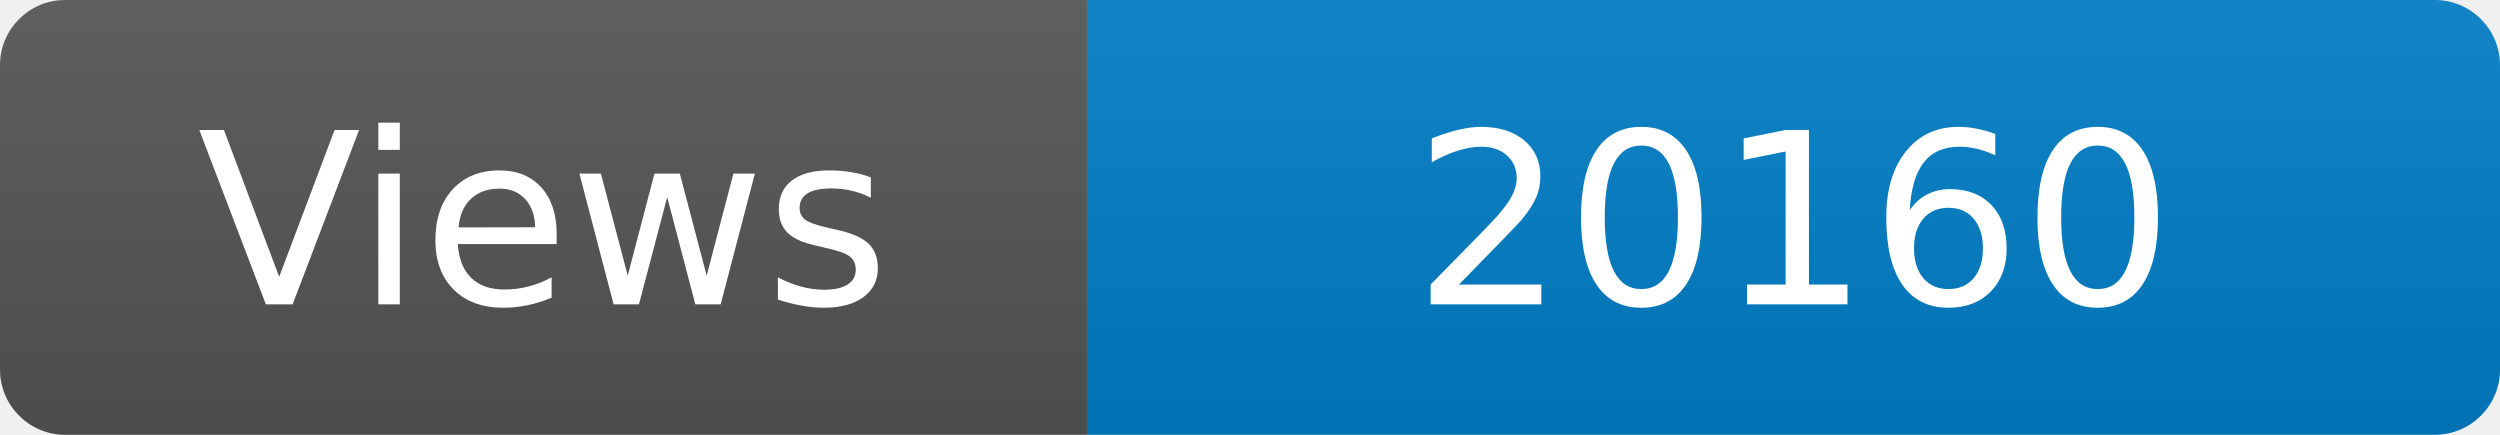
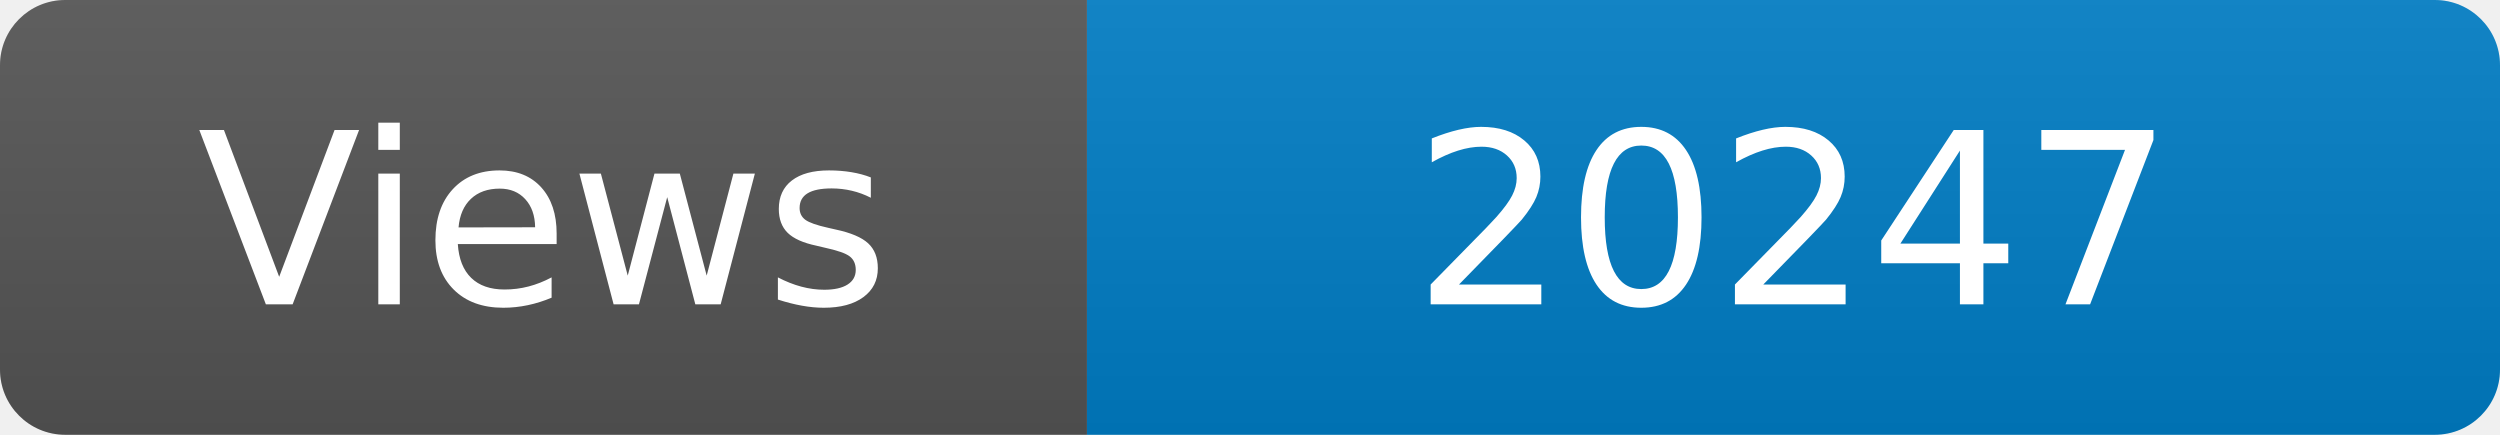
<svg xmlns="http://www.w3.org/2000/svg" width="115" height="20" role="img" aria-label="Maintained?: yes">
  <linearGradient id="s" x2="0" y2="100%">
    <stop offset="0" stop-color="#bbb" stop-opacity=".1" />
    <stop offset="1" stop-opacity=".1" />
  </linearGradient>
  <clipPath id="r">
    <rect width="115" height="20" rx="3" fill="#fff" />
  </clipPath>
  <g clip-path="url(#r)">
    <rect width="50" height="20" fill="#555" />
    <rect x="50" width="160" height="20" fill="#007ec6" />
    <rect width="115" height="20" fill="url(#s)" />
  </g>
  <g fill="#fff" text-anchor="middle" font-family="Verdana,Geneva,DejaVu Sans,sans-serif" font-size="110">
    <text x="250" y="140" transform="scale(.1)" fill="#fff">Views</text>
-     <text x="825" y="140" transform="scale(.1)" fill="#fff">20160</text>
+     <text x="825" y="140" transform="scale(.1)" fill="#fff">20247</text>
  </g>
</svg>
